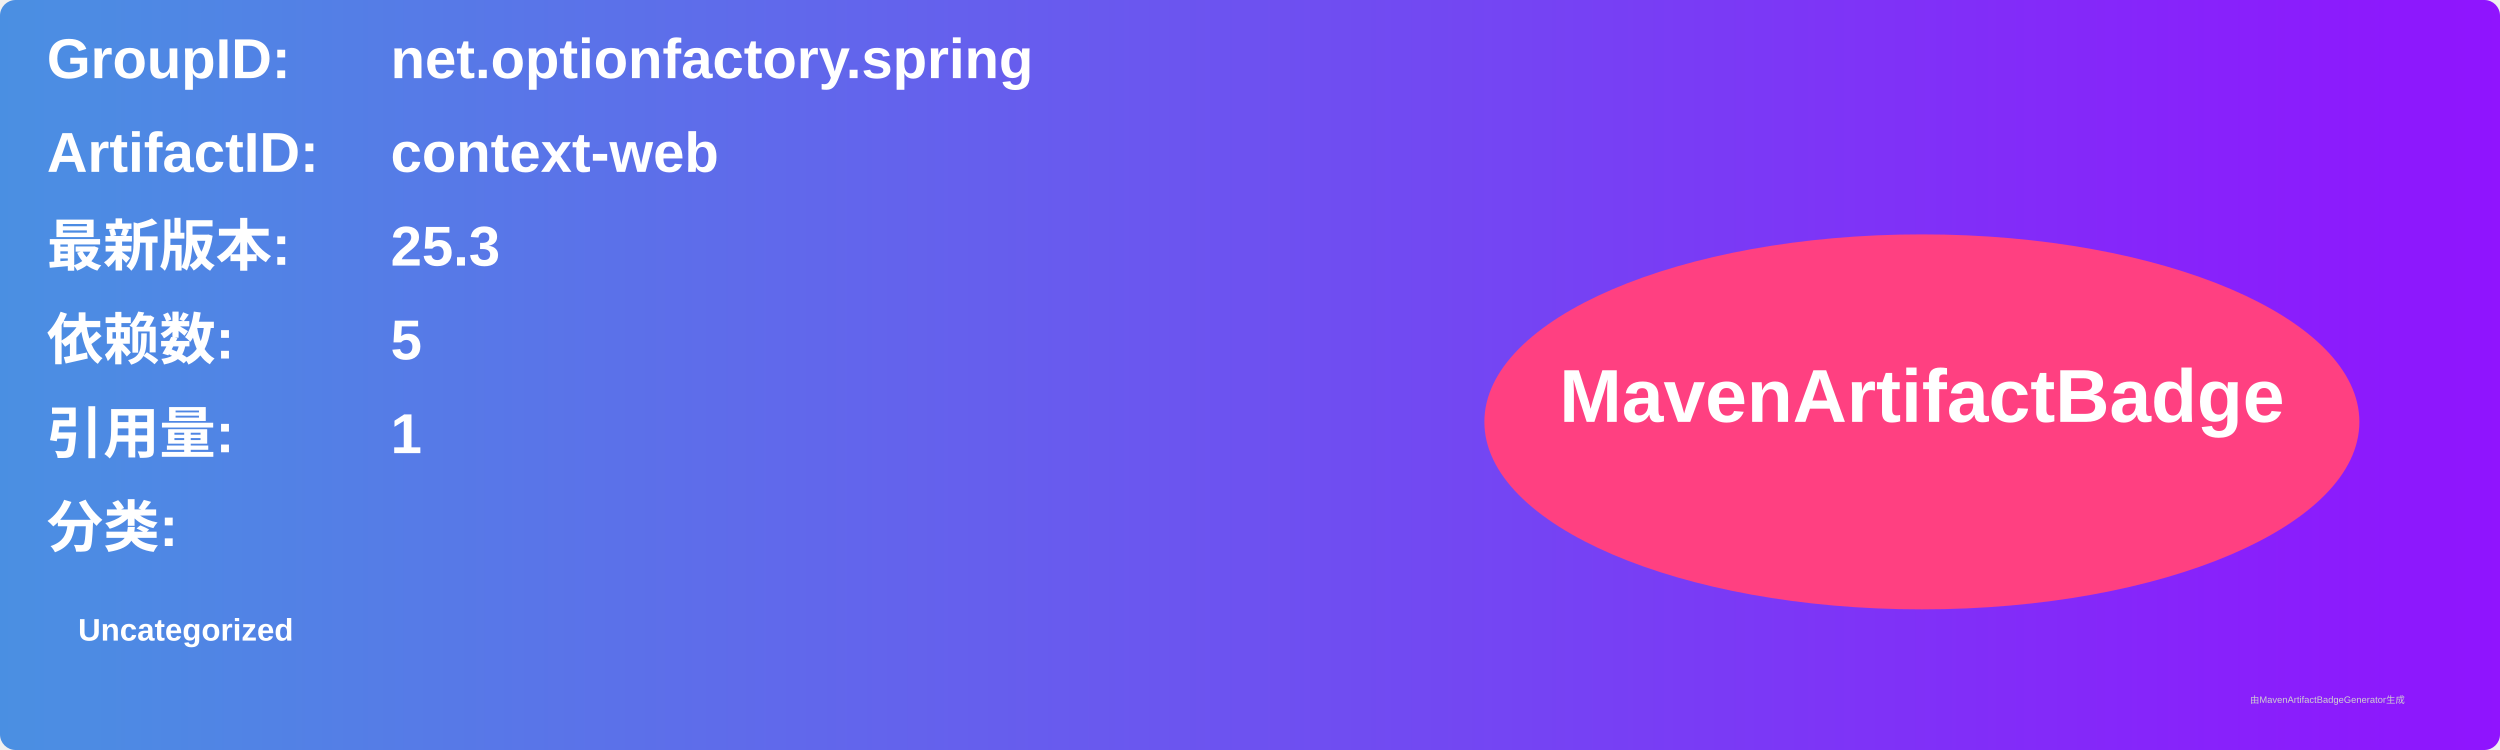
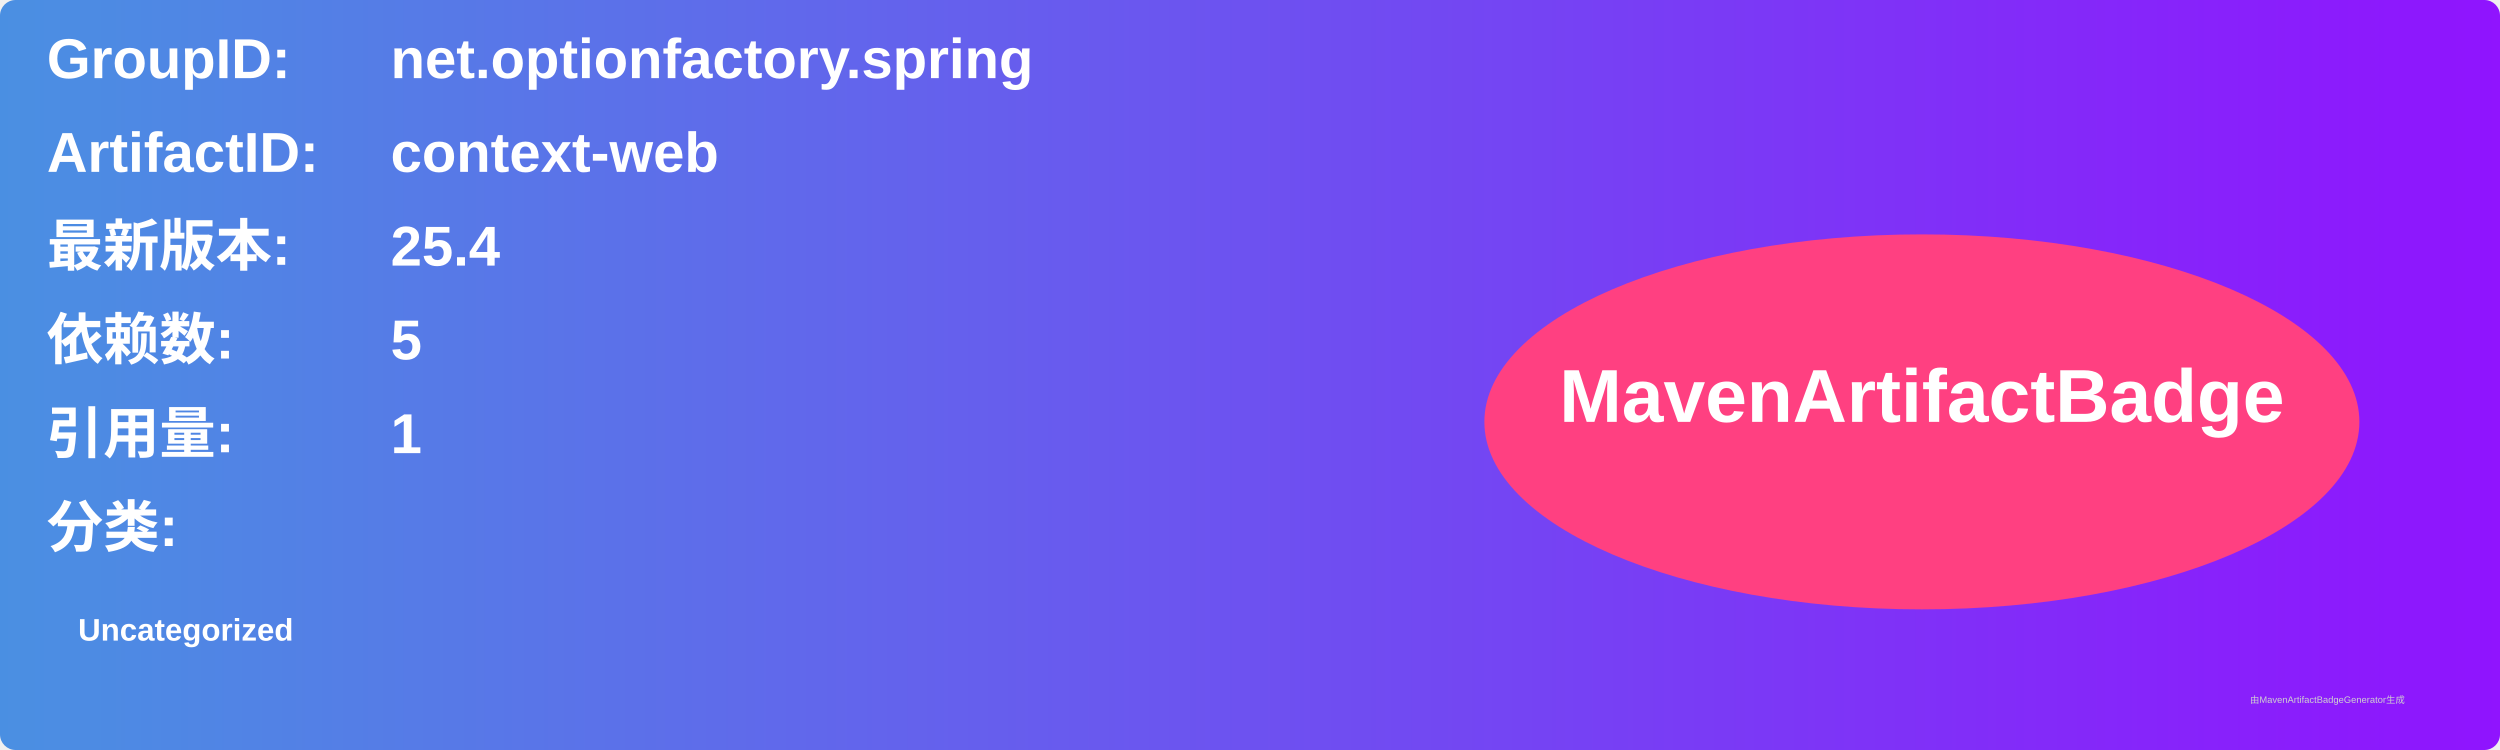
<svg xmlns="http://www.w3.org/2000/svg" width="800" height="240" viewBox="0 0 800 240">
  <linearGradient id="grad" x1="0%" y1="0%" x2="100%" y2="0%">
    <stop offset="0%" stop-color="#4a90e2" />
    <stop offset="100%" stop-color="#9013fe" />
  </linearGradient>
  <rect width="100%" height="100%" rx="5" ry="5" fill="url(#grad)" />
  <g transform="translate(15, 15)">
    <text x="0" y="10" font-family="Arial" font-size="18" fill="white" font-weight="bold" width="260">GroupID:</text>
    <text x="110" y="10" font-family="Arial" font-size="18" fill="white" font-weight="bold" width="460">net.optionfactory.spring</text>
    <text x="0" y="40" font-family="Arial" font-size="18" fill="white" font-weight="bold" width="260">ArtifactID:</text>
    <text x="110" y="40" font-family="Arial" font-size="18" fill="white" font-weight="bold" width="460">context-web</text>
    <text x="0" y="70" font-family="Arial" font-size="18" fill="white" font-weight="bold">最新版本:</text>
    <text x="110" y="70" font-family="Arial" font-size="18" fill="white" font-weight="bold">
-       <tspan font-weight="bold">25.3</tspan>
+       <tspan font-weight="bold">25.4</tspan>
    </text>
    <text x="0" y="100" font-family="Arial" font-size="18" fill="white" font-weight="bold">依赖数: </text>
    <text x="110" y="100" font-family="Arial" font-size="18" fill="white">
      <tspan font-weight="bold">5</tspan>
    </text>
    <text x="0" y="130" font-family="Arial" font-size="18" fill="white" font-weight="bold">引用量: </text>
    <text x="110" y="130" font-family="Arial" font-size="18" fill="white">
      <tspan font-weight="bold">1</tspan>
    </text>
    <text x="0" y="160" font-family="Arial" font-size="18" fill="white" font-weight="bold">分类:</text>
    <text x="10" y="190" font-family="Arial" font-size="10" fill="white">
      <tspan font-weight="bold">Uncategorized</tspan>
    </text>
    <ellipse cx="600" cy="120" rx="140" ry="60" fill="#ff4081" />
    <text x="600" y="120" text-anchor="middle" font-family="Arial" font-size="24" fill="white" font-weight="bold">MavenArtifactBadge</text>
  </g>
  <text x="720" y="225" font-family="Arial" font-size="3" fill="#d0d0d0">由MavenArtifactBadgeGenerator生成</text>
</svg>
